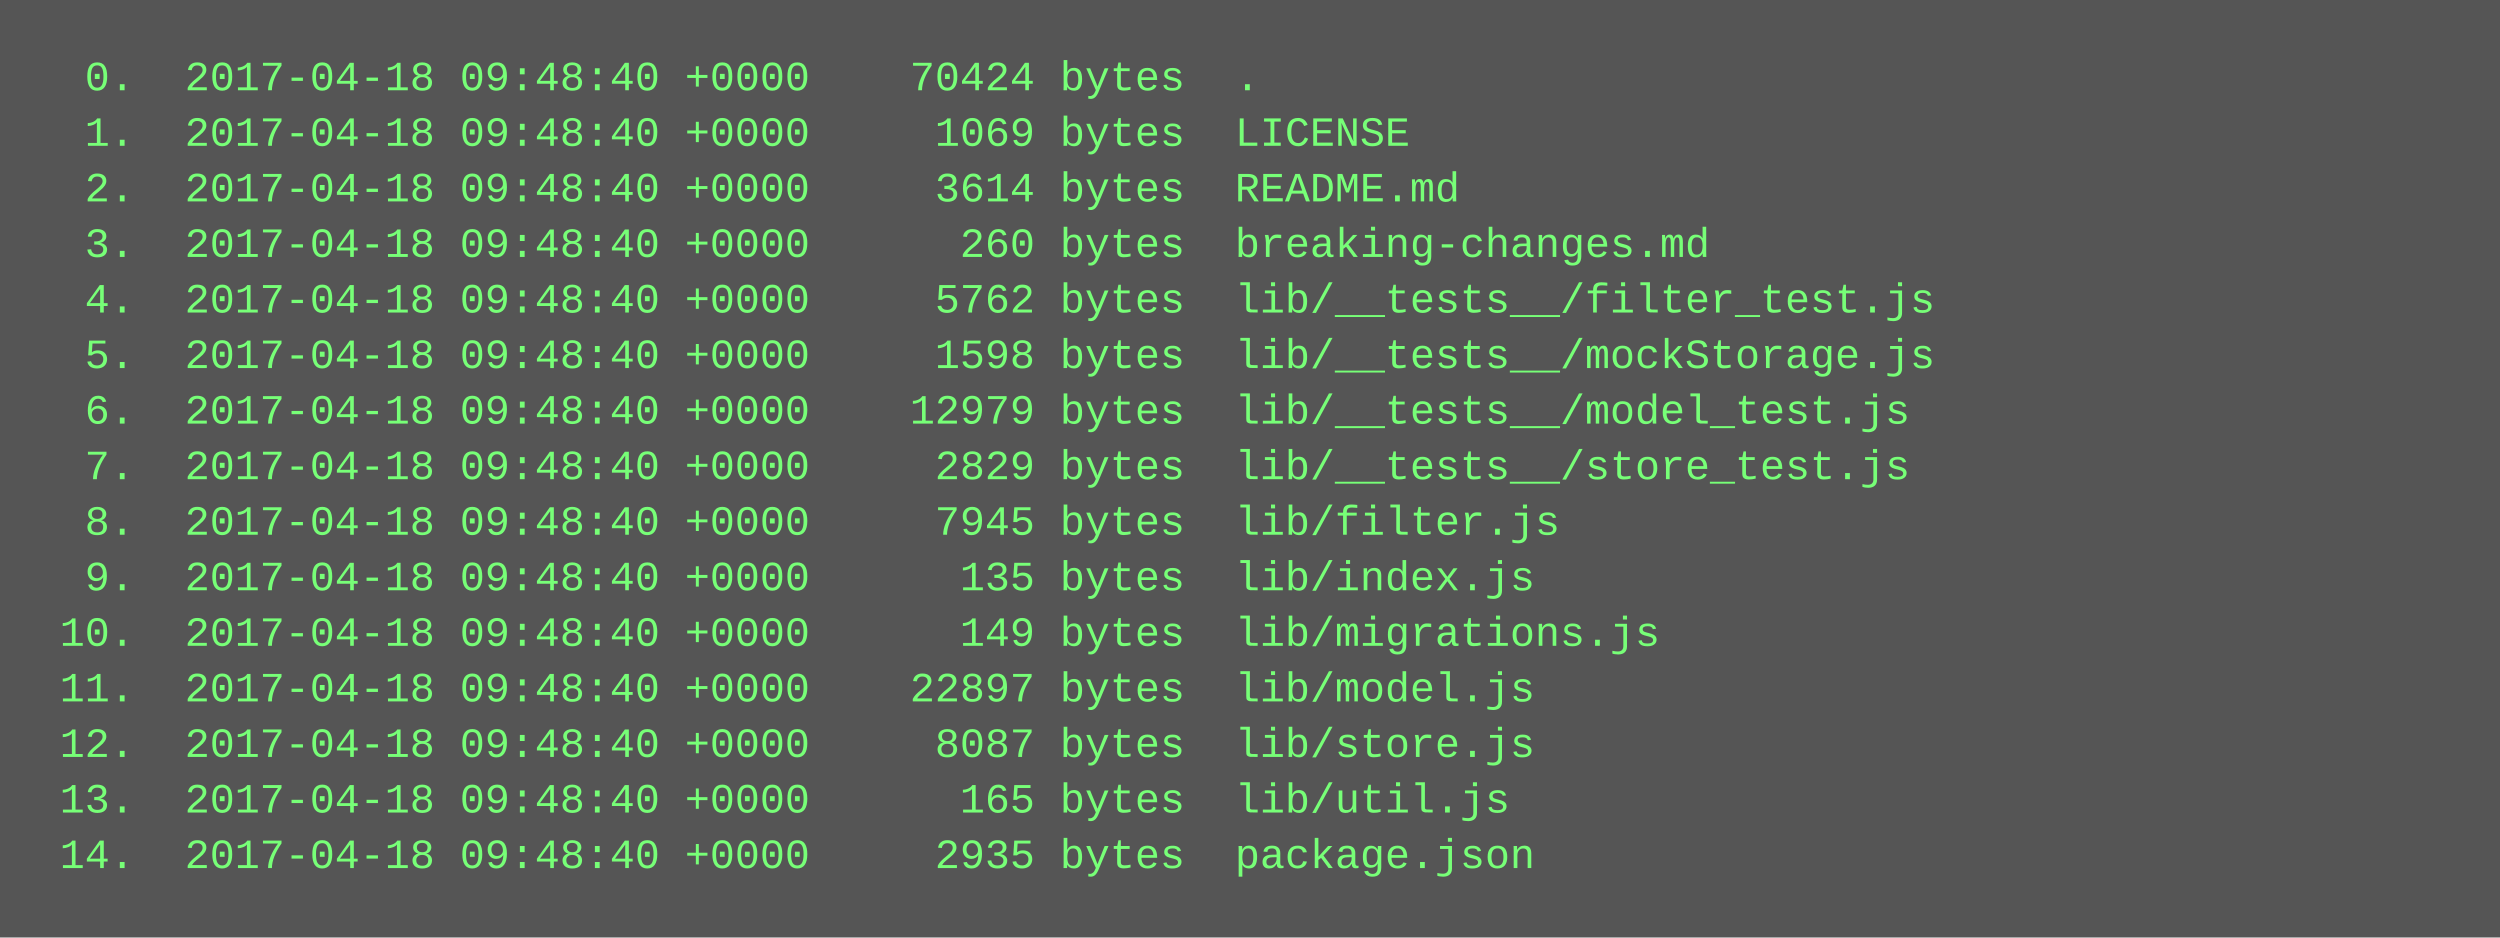
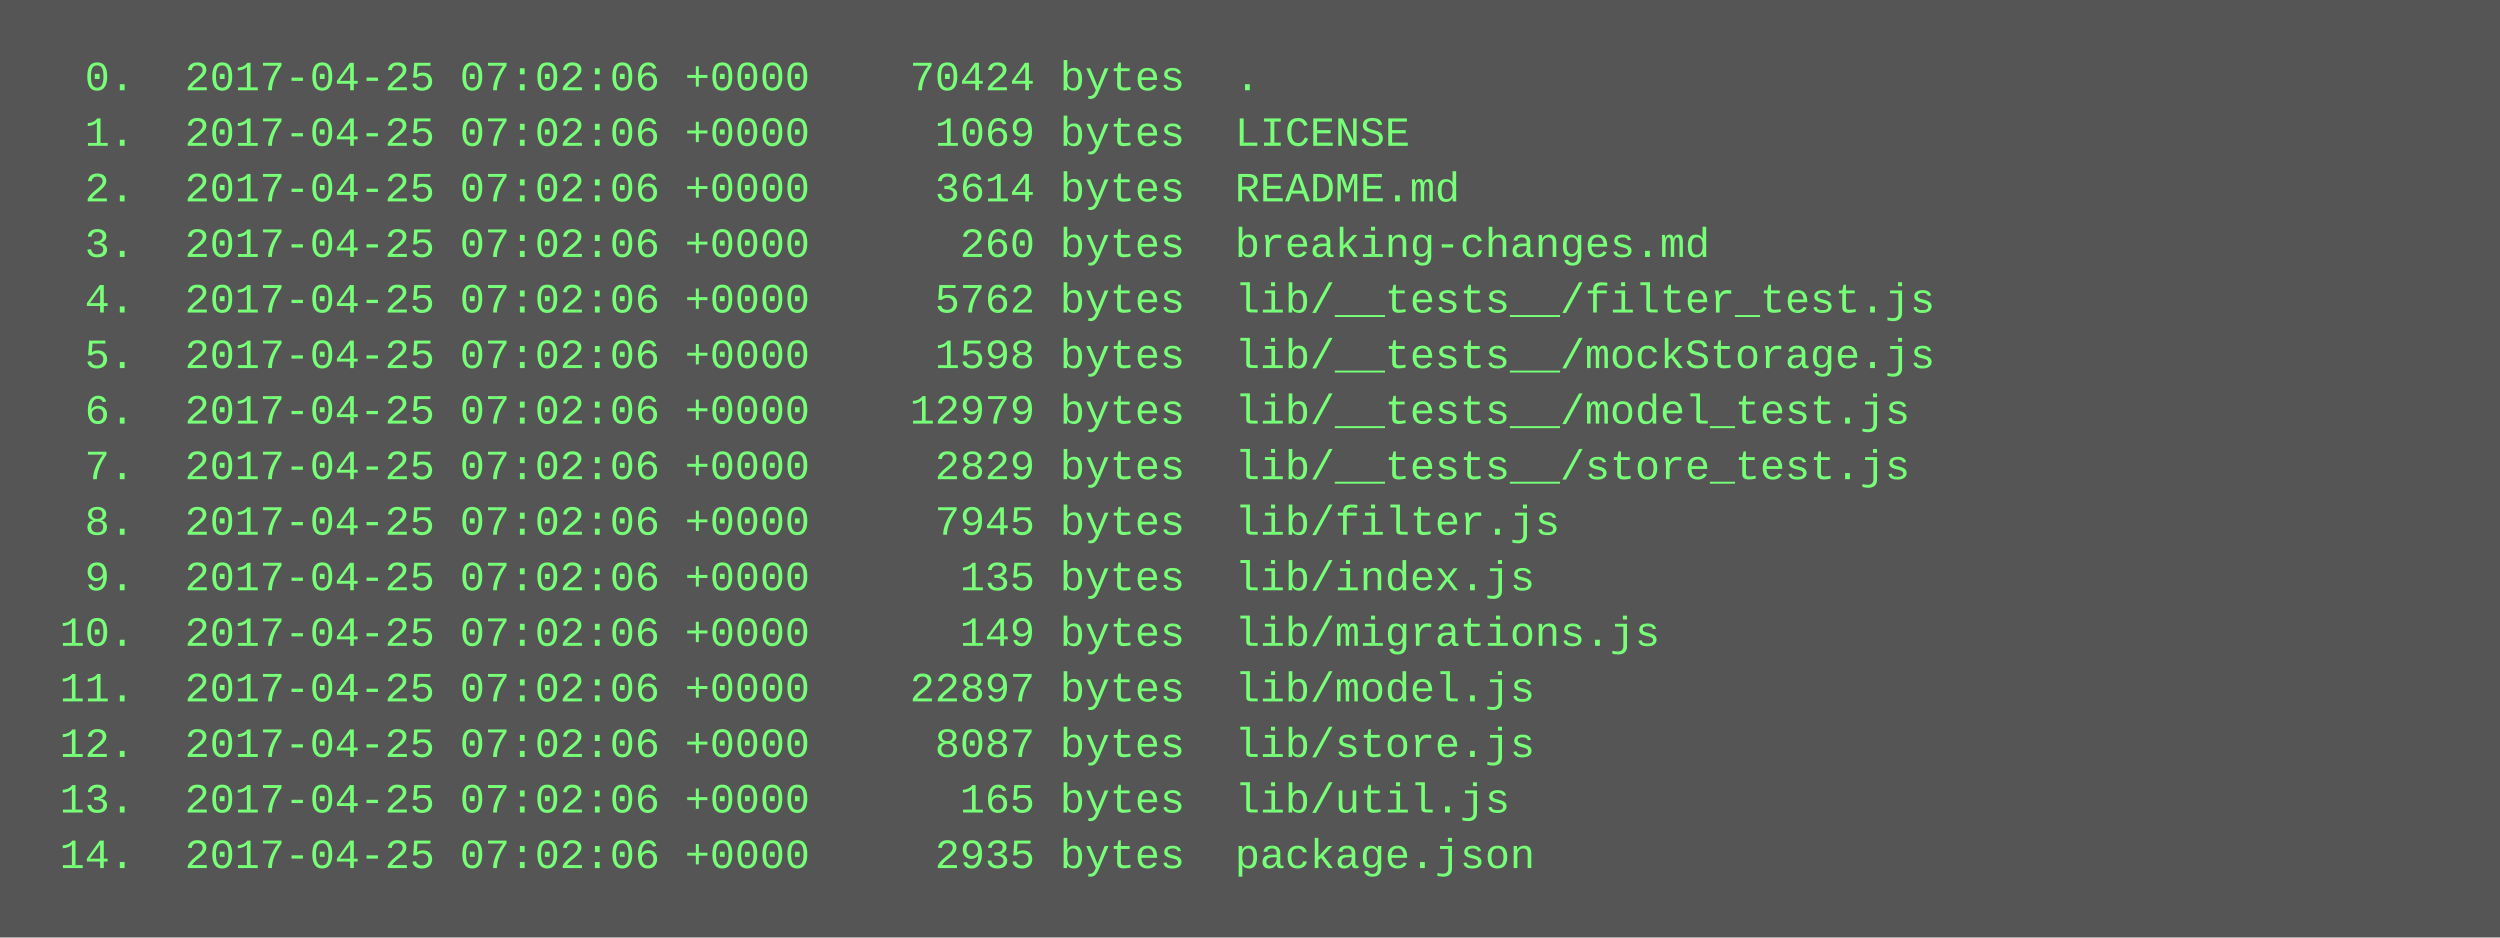
<svg xmlns="http://www.w3.org/2000/svg" height="270" width="720">
  <rect height="270" fill="#555" width="720" />
  <text fill="#7f7" font-family="Courier New" font-size="12" xml:space="preserve">
-     <tspan x="10" y="26">  0.  2017-04-18 09:48:40 +0000    70424 bytes  .</tspan>
-     <tspan x="10" y="42">  1.  2017-04-18 09:48:40 +0000     1069 bytes  LICENSE</tspan>
-     <tspan x="10" y="58">  2.  2017-04-18 09:48:40 +0000     3614 bytes  README.md</tspan>
-     <tspan x="10" y="74">  3.  2017-04-18 09:48:40 +0000      260 bytes  breaking-changes.md</tspan>
-     <tspan x="10" y="90">  4.  2017-04-18 09:48:40 +0000     5762 bytes  lib/__tests__/filter_test.js</tspan>
-     <tspan x="10" y="106">  5.  2017-04-18 09:48:40 +0000     1598 bytes  lib/__tests__/mockStorage.js</tspan>
-     <tspan x="10" y="122">  6.  2017-04-18 09:48:40 +0000    12979 bytes  lib/__tests__/model_test.js</tspan>
-     <tspan x="10" y="138">  7.  2017-04-18 09:48:40 +0000     2829 bytes  lib/__tests__/store_test.js</tspan>
-     <tspan x="10" y="154">  8.  2017-04-18 09:48:40 +0000     7945 bytes  lib/filter.js</tspan>
-     <tspan x="10" y="170">  9.  2017-04-18 09:48:40 +0000      135 bytes  lib/index.js</tspan>
-     <tspan x="10" y="186"> 10.  2017-04-18 09:48:40 +0000      149 bytes  lib/migrations.js</tspan>
-     <tspan x="10" y="202"> 11.  2017-04-18 09:48:40 +0000    22897 bytes  lib/model.js</tspan>
-     <tspan x="10" y="218"> 12.  2017-04-18 09:48:40 +0000     8087 bytes  lib/store.js</tspan>
-     <tspan x="10" y="234"> 13.  2017-04-18 09:48:40 +0000      165 bytes  lib/util.js</tspan>
-     <tspan x="10" y="250"> 14.  2017-04-18 09:48:40 +0000     2935 bytes  package.json</tspan>
+     <tspan x="10" y="26">  0.  2017-04-25 07:02:06 +0000    70424 bytes  .</tspan>
+     <tspan x="10" y="42">  1.  2017-04-25 07:02:06 +0000     1069 bytes  LICENSE</tspan>
+     <tspan x="10" y="58">  2.  2017-04-25 07:02:06 +0000     3614 bytes  README.md</tspan>
+     <tspan x="10" y="74">  3.  2017-04-25 07:02:06 +0000      260 bytes  breaking-changes.md</tspan>
+     <tspan x="10" y="90">  4.  2017-04-25 07:02:06 +0000     5762 bytes  lib/__tests__/filter_test.js</tspan>
+     <tspan x="10" y="106">  5.  2017-04-25 07:02:06 +0000     1598 bytes  lib/__tests__/mockStorage.js</tspan>
+     <tspan x="10" y="122">  6.  2017-04-25 07:02:06 +0000    12979 bytes  lib/__tests__/model_test.js</tspan>
+     <tspan x="10" y="138">  7.  2017-04-25 07:02:06 +0000     2829 bytes  lib/__tests__/store_test.js</tspan>
+     <tspan x="10" y="154">  8.  2017-04-25 07:02:06 +0000     7945 bytes  lib/filter.js</tspan>
+     <tspan x="10" y="170">  9.  2017-04-25 07:02:06 +0000      135 bytes  lib/index.js</tspan>
+     <tspan x="10" y="186"> 10.  2017-04-25 07:02:06 +0000      149 bytes  lib/migrations.js</tspan>
+     <tspan x="10" y="202"> 11.  2017-04-25 07:02:06 +0000    22897 bytes  lib/model.js</tspan>
+     <tspan x="10" y="218"> 12.  2017-04-25 07:02:06 +0000     8087 bytes  lib/store.js</tspan>
+     <tspan x="10" y="234"> 13.  2017-04-25 07:02:06 +0000      165 bytes  lib/util.js</tspan>
+     <tspan x="10" y="250"> 14.  2017-04-25 07:02:06 +0000     2935 bytes  package.json</tspan>
  </text>
</svg>
